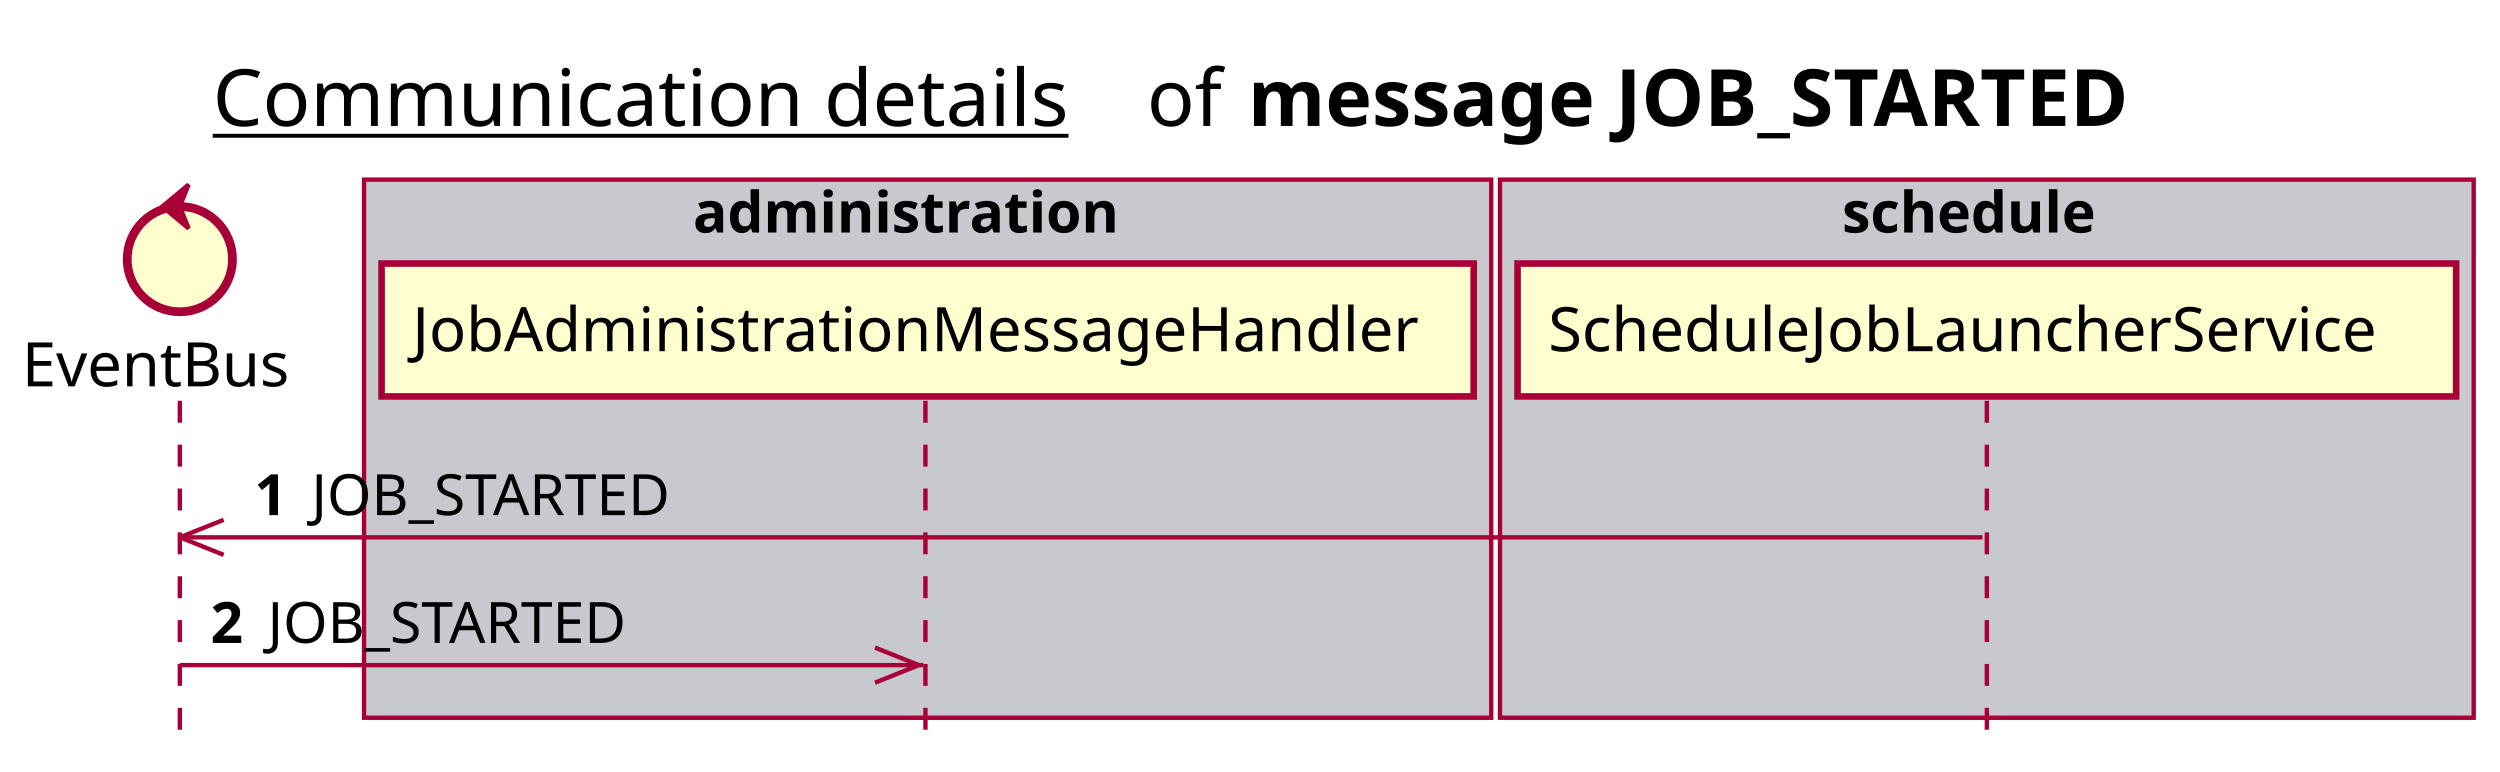
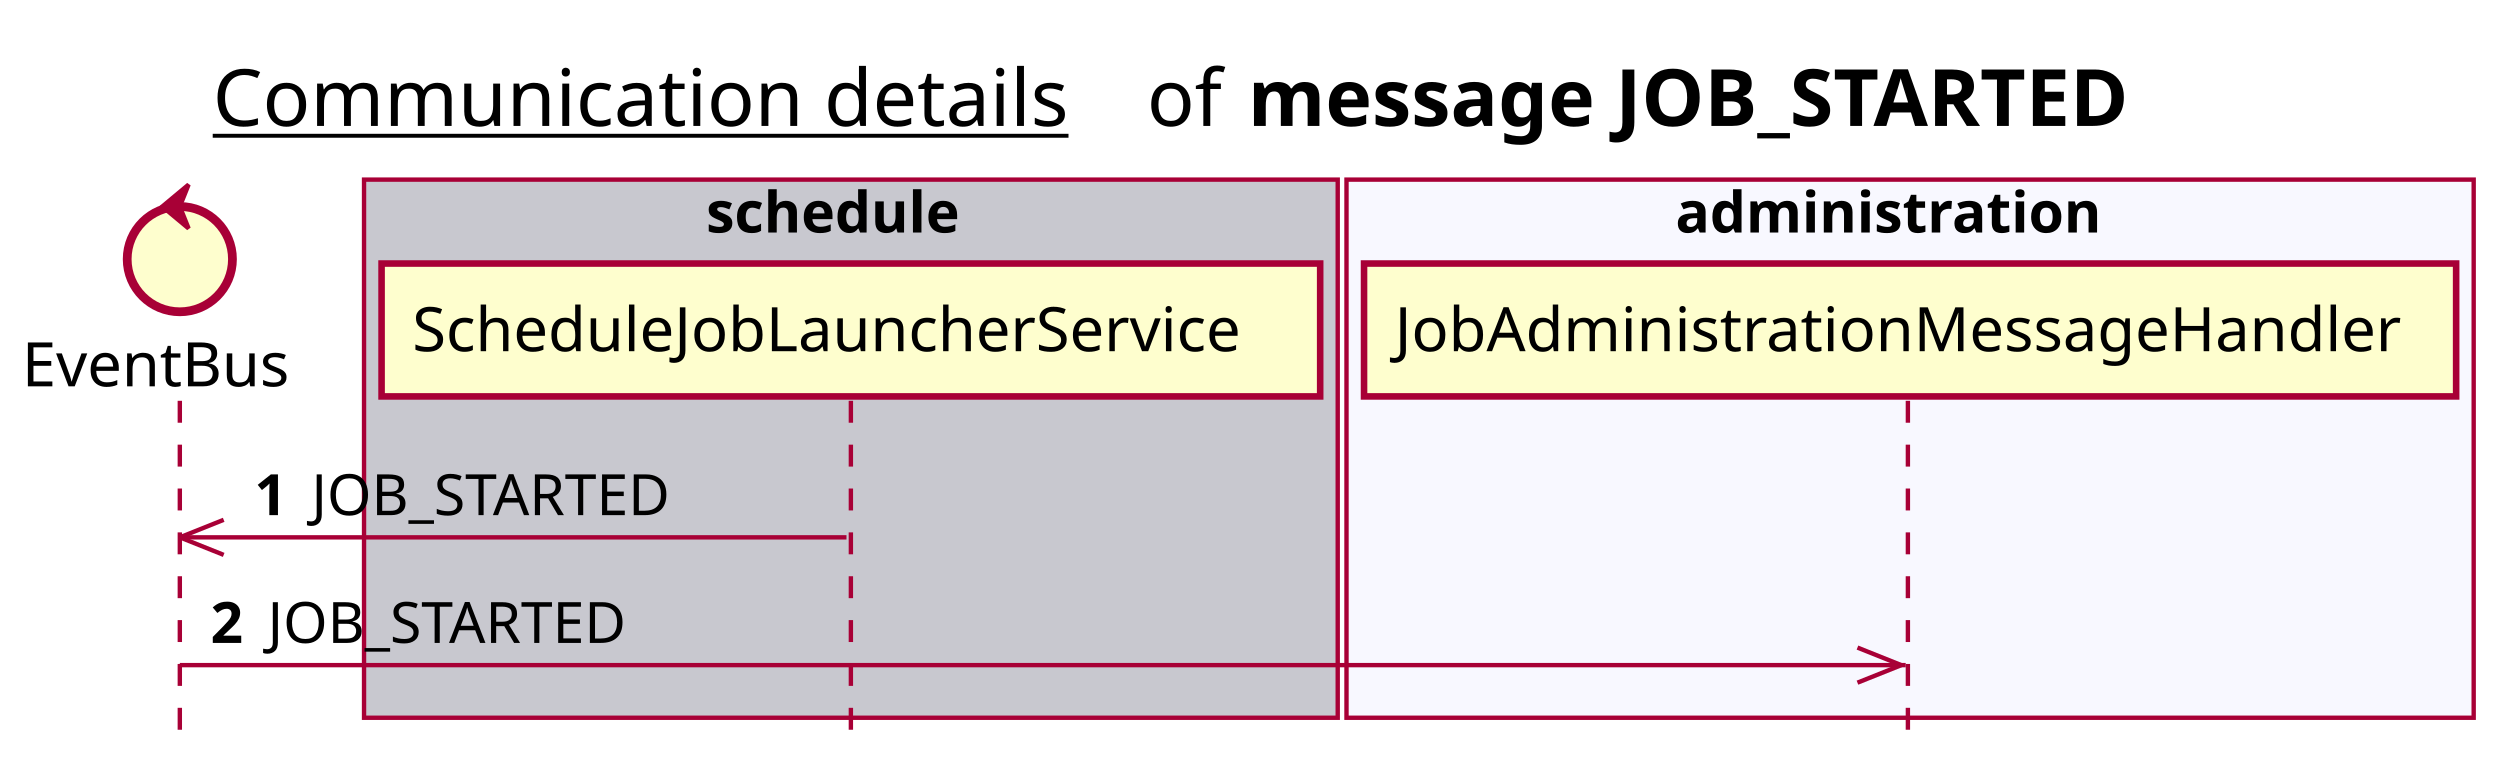
<svg xmlns="http://www.w3.org/2000/svg" contentScriptType="application/ecmascript" contentStyleType="text/css" height="176px" preserveAspectRatio="none" style="width:570px;height:176px;background:#FFFFFF;" version="1.1" viewBox="0 0 570 176" width="570px" zoomAndPan="magnify">
  <defs />
  <g>
    <text fill="#000000" font-family="sans-serif" font-size="18" lengthAdjust="spacing" text-decoration="underline" textLength="201" x="48.5" y="28.708">Communication details</text>
    <text fill="#000000" font-family="sans-serif" font-size="18" lengthAdjust="spacing" textLength="17" x="261.5" y="28.708">of</text>
    <text fill="#000000" font-family="sans-serif" font-size="18" font-weight="bold" lengthAdjust="spacing" textLength="232" x="284.5" y="28.708">message JOB_STARTED</text>
-     <rect fill="#C8C8CF" height="122.695" style="stroke:#A80036;stroke-width:1.0;" width="257" x="83" y="40.953" />
-     <text fill="#000000" font-family="sans-serif" font-size="13" font-weight="bold" lengthAdjust="spacing" textLength="107" x="158" y="53.02">administration</text>
-     <rect fill="#C8C8CF" height="122.695" style="stroke:#A80036;stroke-width:1.0;" width="222" x="342" y="40.953" />
-     <text fill="#000000" font-family="sans-serif" font-size="13" font-weight="bold" lengthAdjust="spacing" textLength="66" x="420" y="53.02">schedule</text>
+     <rect fill="#C8C8CF" height="122.695" style="stroke:#A80036;stroke-width:1.0;" width="222" x="83" y="40.953" />
+     <text fill="#000000" font-family="sans-serif" font-size="13" font-weight="bold" lengthAdjust="spacing" textLength="66" x="161" y="53.02">schedule</text>
+     <rect fill="#F8F8FF" height="122.695" style="stroke:#A80036;stroke-width:1.0;" width="257" x="307" y="40.953" />
+     <text fill="#000000" font-family="sans-serif" font-size="13" font-weight="bold" lengthAdjust="spacing" textLength="107" x="382" y="53.02">administration</text>
    <line style="stroke:#A80036;stroke-width:1.0;stroke-dasharray:5.0,5.0;" x1="41" x2="41" y1="91.383" y2="169.648" />
-     <line style="stroke:#A80036;stroke-width:1.0;stroke-dasharray:5.0,5.0;" x1="211" x2="211" y1="91.383" y2="169.648" />
-     <line style="stroke:#A80036;stroke-width:1.0;stroke-dasharray:5.0,5.0;" x1="453" x2="453" y1="91.383" y2="169.648" />
+     <line style="stroke:#A80036;stroke-width:1.0;stroke-dasharray:5.0,5.0;" x1="194" x2="194" y1="91.383" y2="169.648" />
+     <line style="stroke:#A80036;stroke-width:1.0;stroke-dasharray:5.0,5.0;" x1="435" x2="435" y1="91.383" y2="169.648" />
    <text fill="#000000" font-family="sans-serif" font-size="14" lengthAdjust="spacing" textLength="66" x="5" y="88.081">EventBus</text>
    <ellipse cx="41" cy="59.086" fill="#FEFECE" rx="12" ry="12" style="stroke:#A80036;stroke-width:2.0;" />
    <polygon fill="#A80036" points="37,47.086,43,42.086,41,47.086,43,52.086,37,47.086" style="stroke:#A80036;stroke-width:1.0;" />
-     <rect fill="#FEFECE" height="30.297" style="stroke:#A80036;stroke-width:1.5;" width="249" x="87" y="60.086" />
-     <text fill="#000000" font-family="sans-serif" font-size="14" lengthAdjust="spacing" textLength="235" x="94" y="80.081">JobAdministrationMessageHandler</text>
-     <rect fill="#FEFECE" height="30.297" style="stroke:#A80036;stroke-width:1.5;" width="214" x="346" y="60.086" />
-     <text fill="#000000" font-family="sans-serif" font-size="14" lengthAdjust="spacing" textLength="200" x="353" y="80.081">ScheduleJobLauncherService</text>
+     <rect fill="#FEFECE" height="30.297" style="stroke:#A80036;stroke-width:1.5;" width="214" x="87" y="60.086" />
+     <text fill="#000000" font-family="sans-serif" font-size="14" lengthAdjust="spacing" textLength="200" x="94" y="80.081">ScheduleJobLauncherService</text>
+     <rect fill="#FEFECE" height="30.297" style="stroke:#A80036;stroke-width:1.5;" width="249" x="311" y="60.086" />
+     <text fill="#000000" font-family="sans-serif" font-size="14" lengthAdjust="spacing" textLength="235" x="318" y="80.081">JobAdministrationMessageHandler</text>
    <line style="stroke:#A80036;stroke-width:1.0;" x1="41" x2="51" y1="122.516" y2="118.516" />
    <line style="stroke:#A80036;stroke-width:1.0;" x1="41" x2="51" y1="122.516" y2="126.516" />
-     <line style="stroke:#A80036;stroke-width:1.0;" x1="41" x2="452" y1="122.516" y2="122.516" />
+     <line style="stroke:#A80036;stroke-width:1.0;" x1="41" x2="193" y1="122.516" y2="122.516" />
    <text fill="#000000" font-family="sans-serif" font-size="13" font-weight="bold" lengthAdjust="spacing" textLength="9" x="58" y="117.45">1</text>
    <text fill="#000000" font-family="sans-serif" font-size="13" lengthAdjust="spacing" textLength="87" x="71" y="117.45">JOB_STARTED</text>
-     <line style="stroke:#A80036;stroke-width:1.0;" x1="209.5" x2="199.5" y1="151.648" y2="147.648" />
-     <line style="stroke:#A80036;stroke-width:1.0;" x1="209.5" x2="199.5" y1="151.648" y2="155.648" />
-     <line style="stroke:#A80036;stroke-width:1.0;" x1="41" x2="210.5" y1="151.648" y2="151.648" />
+     <line style="stroke:#A80036;stroke-width:1.0;" x1="433.5" x2="423.5" y1="151.648" y2="147.648" />
+     <line style="stroke:#A80036;stroke-width:1.0;" x1="433.5" x2="423.5" y1="151.648" y2="155.648" />
+     <line style="stroke:#A80036;stroke-width:1.0;" x1="41" x2="434.5" y1="151.648" y2="151.648" />
    <text fill="#000000" font-family="sans-serif" font-size="13" font-weight="bold" lengthAdjust="spacing" textLength="9" x="48" y="146.583">2</text>
    <text fill="#000000" font-family="sans-serif" font-size="13" lengthAdjust="spacing" textLength="87" x="61" y="146.583">JOB_STARTED</text>
  </g>
</svg>
